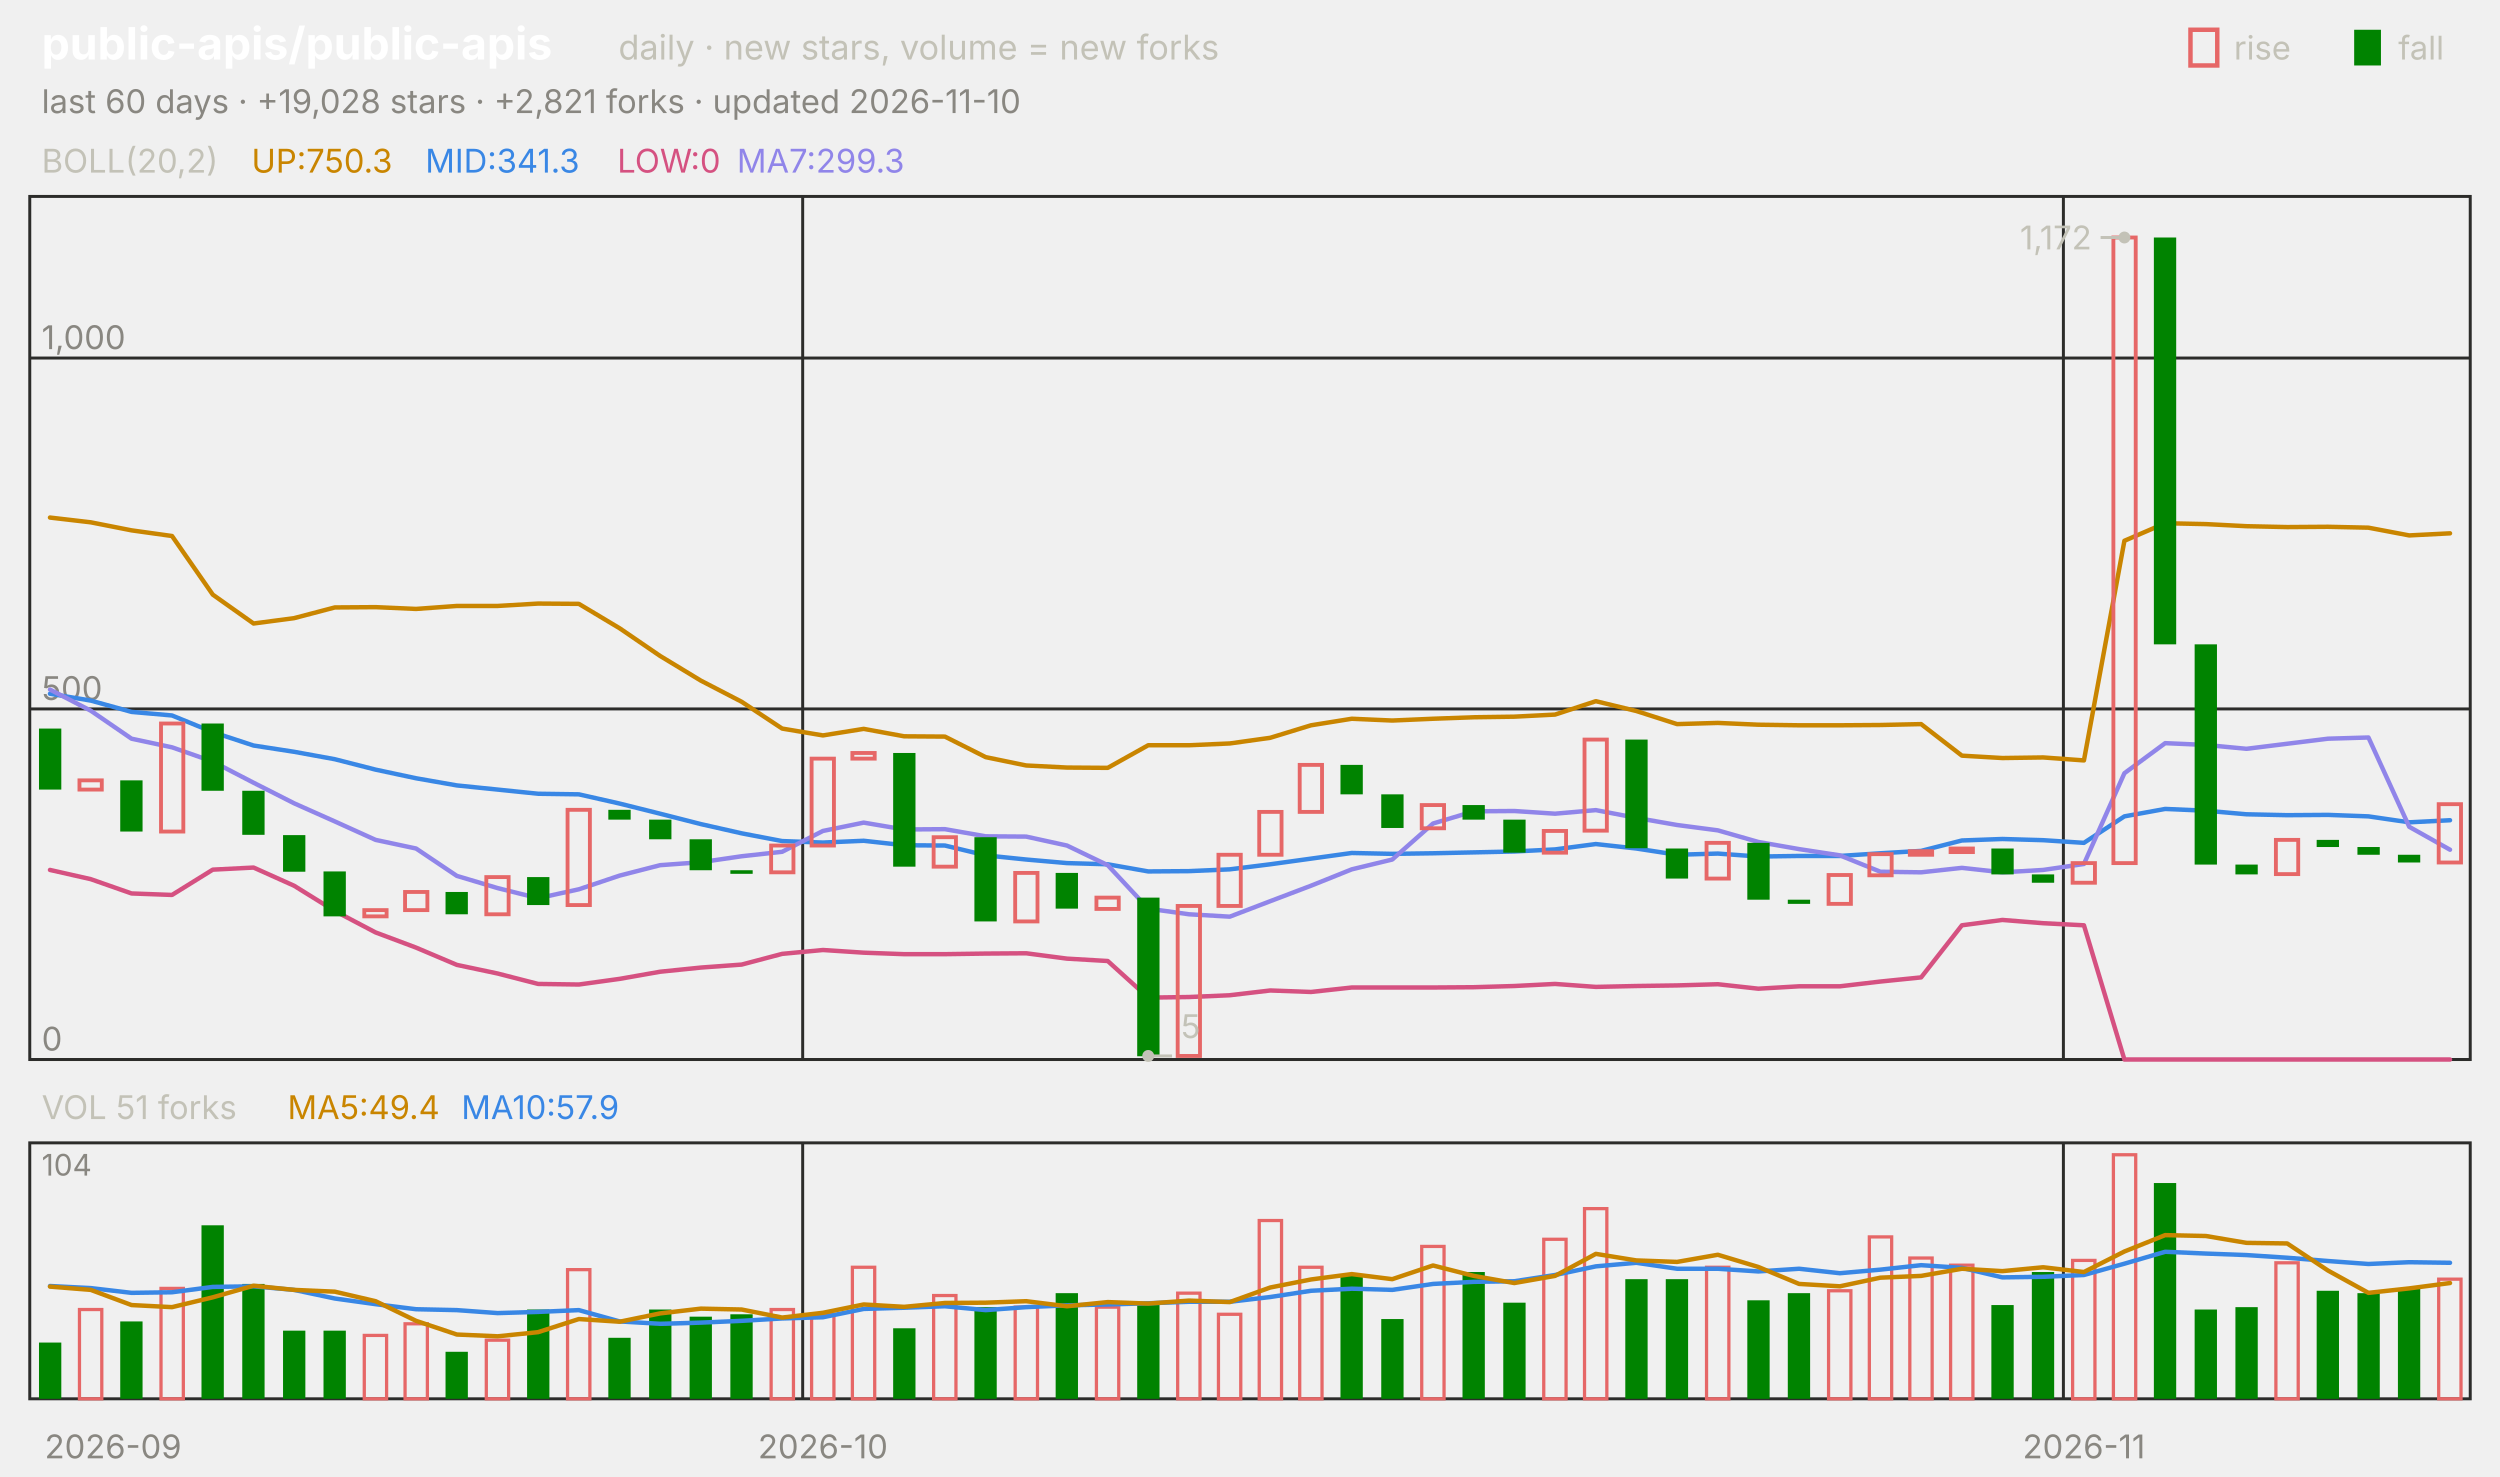
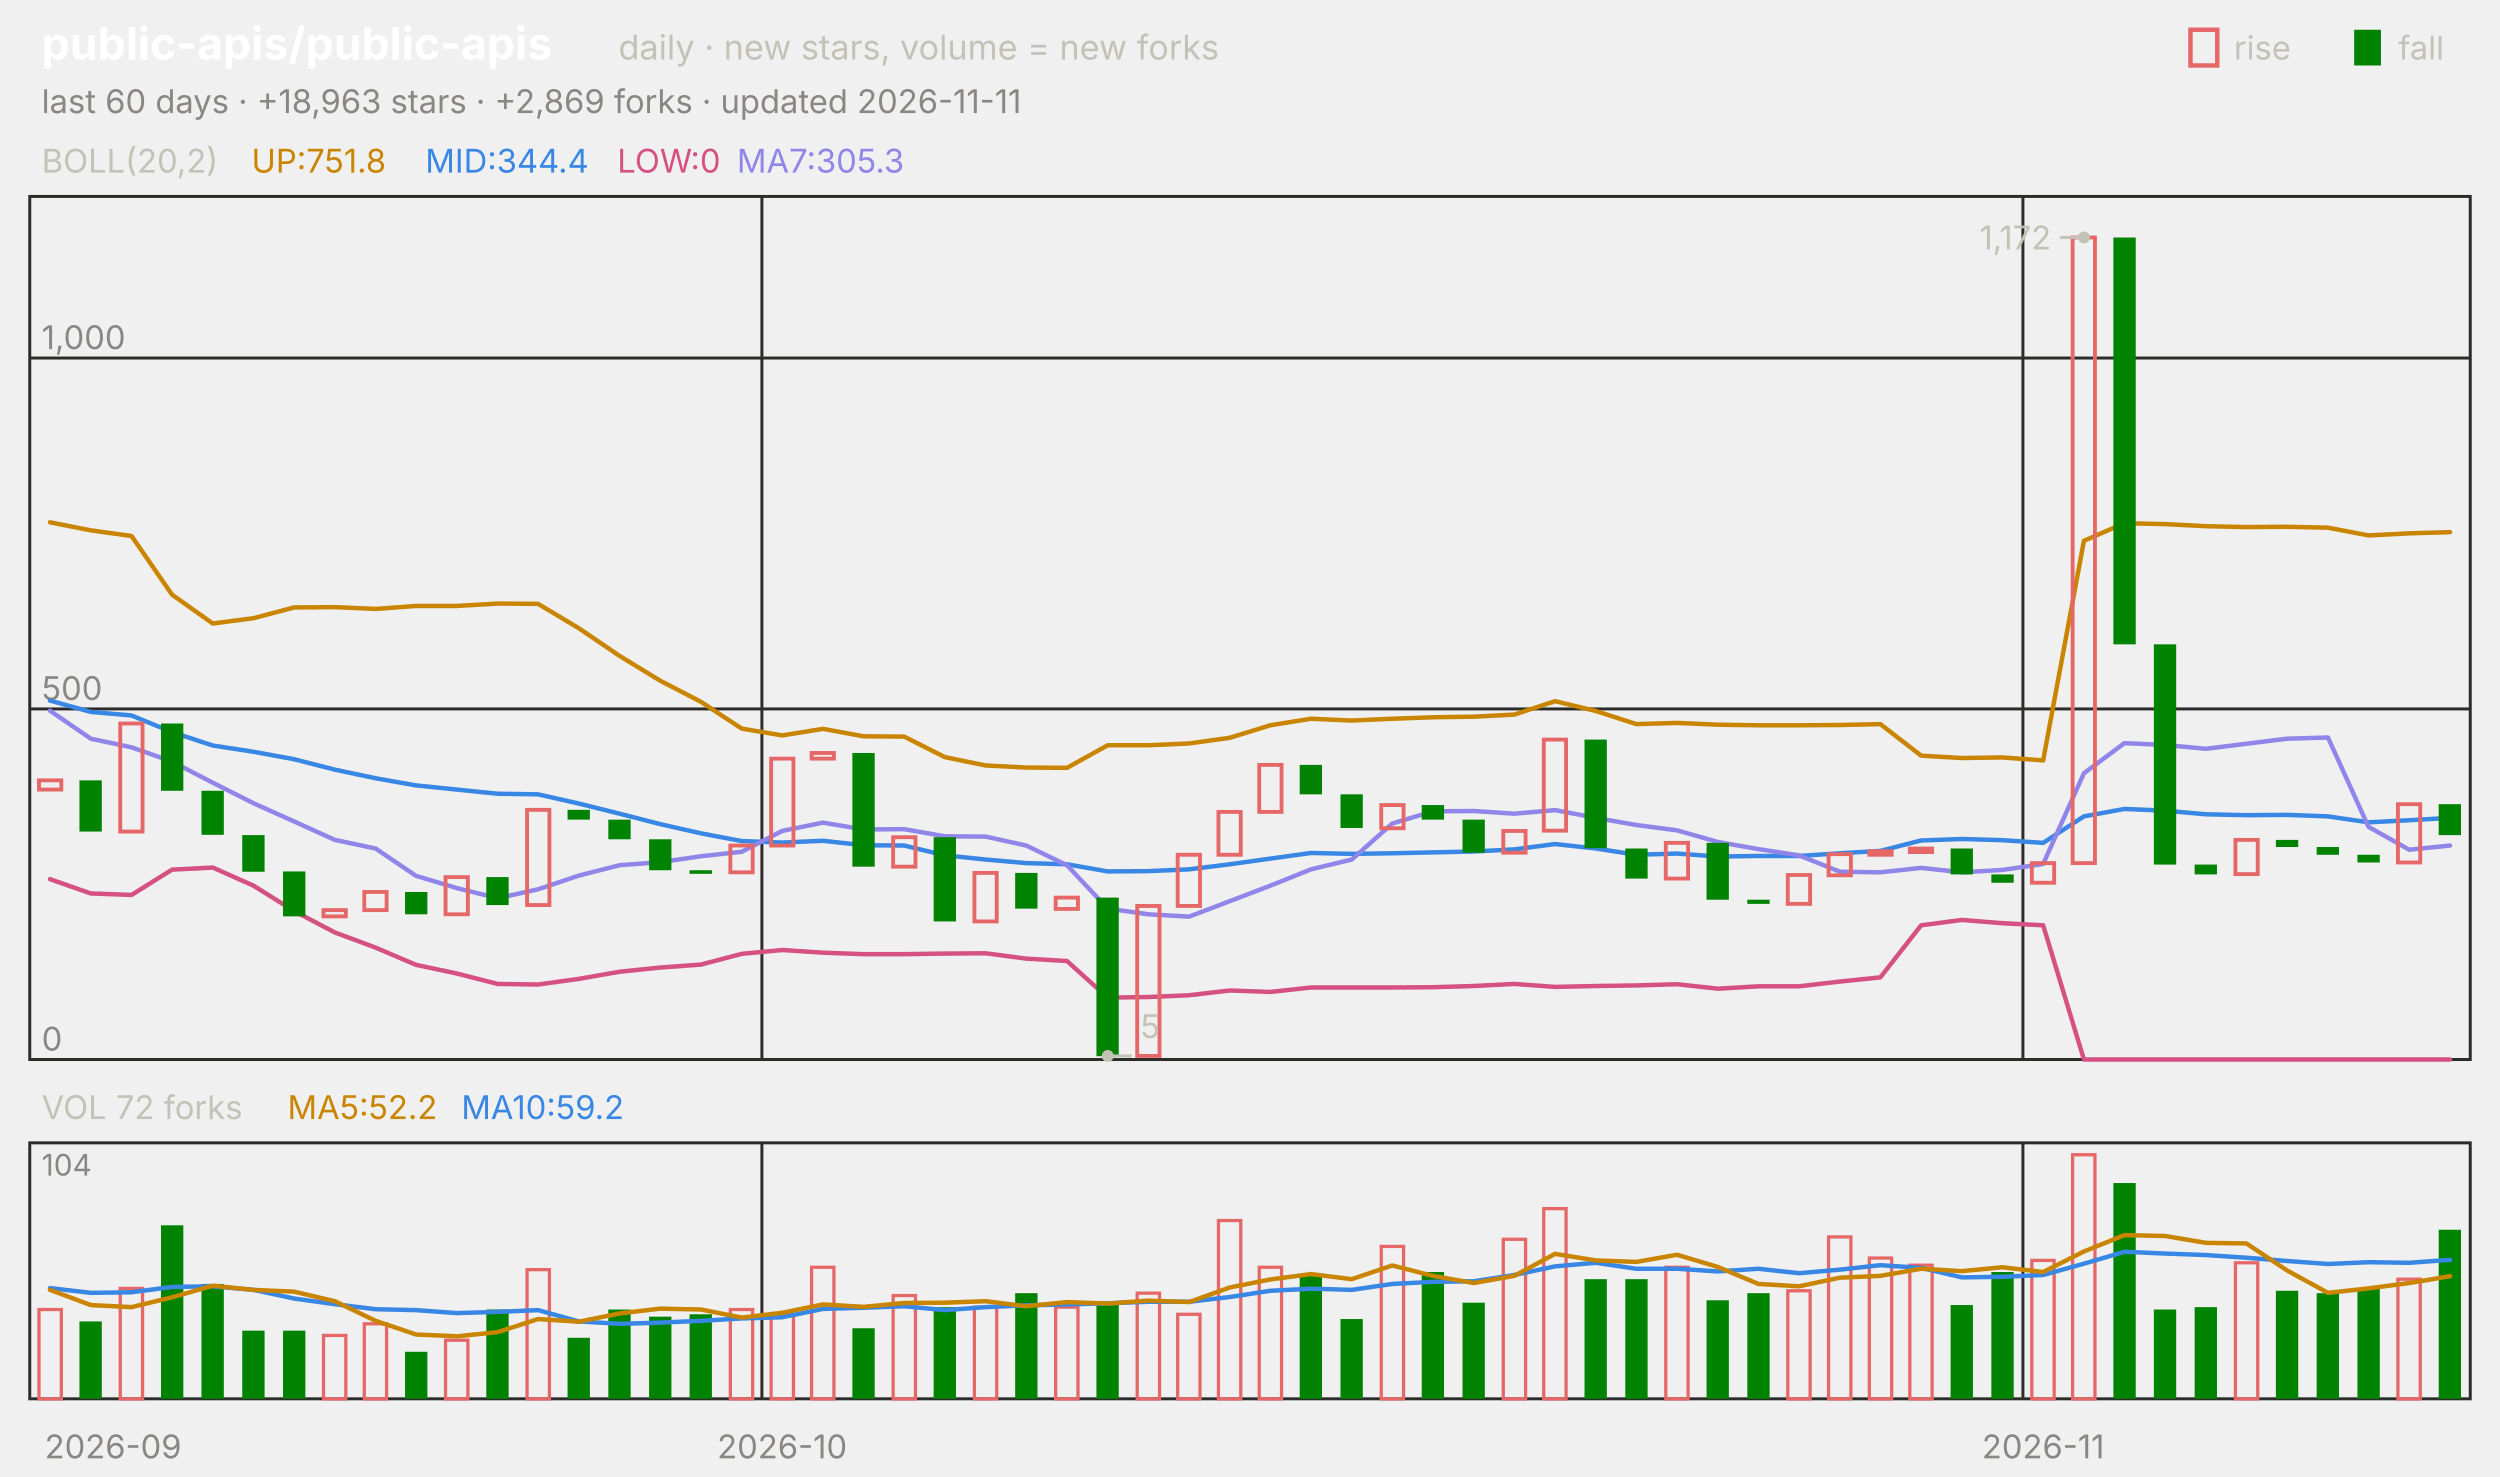
<svg xmlns="http://www.w3.org/2000/svg" viewBox="0 0 840 496" width="840" height="496" font-family="-apple-system,'Segoe UI',system-ui,sans-serif" role="img" aria-label="public-apis/public-apis candlestick chart">
  <text x="14.0" y="20.0" font-size="15" fill="#ffffff" font-weight="650">public-apis/public-apis</text>
  <text x="207.8" y="20.0" font-size="11.5" fill="#c3c2b7">daily · new stars, volume = new forks</text>
  <text x="805.8" y="20.0" font-size="11.0" fill="#c3c2b7">fall</text>
  <rect x="791" y="10" width="9" height="12" fill="#008300" />
  <text x="750.6" y="20.0" font-size="11.0" fill="#c3c2b7">rise</text>
  <rect x="736" y="10" width="9" height="12" fill="none" stroke="#e66767" stroke-width="1.5" />
-   <text x="14.0" y="38.0" font-size="11.0" fill="#898781">last 60 days · +19,028 stars · +2,821 forks · updated 2026-11-10</text>
+   <text x="14.0" y="38.0" font-size="11.0" fill="#898781">last 60 days · +18,963 stars · +2,869 forks · updated 2026-11-11</text>
  <rect x="10" y="66" width="820" height="290" fill="none" stroke="#2c2c2a" />
  <rect x="10" y="384" width="820" height="86" fill="none" stroke="#2c2c2a" />
  <text x="38.0" y="490.0" font-size="11.0" fill="#898781" text-anchor="middle">2026-09</text>
-   <line x1="269.7" y1="66.0" x2="269.7" y2="356.0" stroke="#2c2c2a" stroke-width="1.0" />
-   <line x1="269.7" y1="384.0" x2="269.7" y2="470.0" stroke="#2c2c2a" stroke-width="1.0" />
-   <text x="276.5" y="490.0" font-size="11.0" fill="#898781" text-anchor="middle">2026-10</text>
-   <line x1="693.3" y1="66.0" x2="693.3" y2="356.0" stroke="#2c2c2a" stroke-width="1.0" />
-   <line x1="693.3" y1="384.0" x2="693.3" y2="470.0" stroke="#2c2c2a" stroke-width="1.0" />
-   <text x="700.2" y="490.0" font-size="11.0" fill="#898781" text-anchor="middle">2026-11</text>
+   <line x1="256.0" y1="66.0" x2="256.0" y2="356.0" stroke="#2c2c2a" stroke-width="1.0" />
+   <line x1="256.0" y1="384.0" x2="256.0" y2="470.0" stroke="#2c2c2a" stroke-width="1.0" />
+   <text x="262.8" y="490.0" font-size="11.0" fill="#898781" text-anchor="middle">2026-10</text>
+   <line x1="679.7" y1="66.0" x2="679.7" y2="356.0" stroke="#2c2c2a" stroke-width="1.0" />
+   <line x1="679.7" y1="384.0" x2="679.7" y2="470.0" stroke="#2c2c2a" stroke-width="1.0" />
+   <text x="686.5" y="490.0" font-size="11.0" fill="#898781" text-anchor="middle">2026-11</text>
  <text x="14.0" y="58.0" font-size="11.0" fill="#c3c2b7">BOLL(20,2)</text>
-   <text x="84.5" y="58.0" font-size="11.0" fill="#c98500">UP:750.3</text>
-   <text x="142.9" y="58.0" font-size="11.0" fill="#3987e5">MID:341.3</text>
+   <text x="84.5" y="58.0" font-size="11.0" fill="#c98500">UP:751.8</text>
+   <text x="142.9" y="58.0" font-size="11.0" fill="#3987e5">MID:344.4</text>
  <text x="207.4" y="58.0" font-size="11.0" fill="#d55181">LOW:0</text>
-   <text x="247.6" y="58.0" font-size="11.0" fill="#9085e9">MA7:299.3</text>
+   <text x="247.6" y="58.0" font-size="11.0" fill="#9085e9">MA7:305.3</text>
  <line x1="10.0" y1="356.0" x2="830.0" y2="356.0" stroke="#2c2c2a" stroke-width="1.0" />
  <text x="14.0" y="353.0" font-size="11.0" fill="#898781">0</text>
  <line x1="10.0" y1="238.2" x2="830.0" y2="238.2" stroke="#2c2c2a" stroke-width="1.0" />
  <text x="14.0" y="235.2" font-size="11.0" fill="#898781">500</text>
  <line x1="10.0" y1="120.3" x2="830.0" y2="120.3" stroke="#2c2c2a" stroke-width="1.0" />
  <text x="14.0" y="117.3" font-size="11.0" fill="#898781">1,000</text>
-   <polyline points="16.8,173.9 30.5,175.5 44.2,178.2 57.8,180.1 71.5,199.8 85.2,209.5 98.8,207.7 112.5,204.1 126.2,204.0 139.8,204.6 153.5,203.6 167.2,203.6 180.8,202.8 194.5,202.9 208.2,211.1 221.8,220.4 235.5,228.7 249.2,235.8 262.8,244.8 276.5,247.1 290.2,244.9 303.8,247.4 317.5,247.5 331.2,254.4 344.8,257.2 358.5,257.9 372.2,258.0 385.8,250.4 399.5,250.4 413.2,249.8 426.8,247.9 440.5,243.7 454.2,241.5 467.8,242.1 481.5,241.5 495.2,241.0 508.8,240.8 522.5,240.1 536.2,235.6 549.8,238.9 563.5,243.3 577.2,242.9 590.8,243.5 604.5,243.7 618.2,243.7 631.8,243.6 645.5,243.3 659.2,253.9 672.8,254.7 686.5,254.5 700.2,255.5 713.8,181.7 727.5,175.8 741.2,176.1 754.8,176.8 768.5,177.1 782.2,177.0 795.8,177.3 809.5,179.9 823.2,179.2" fill="none" stroke="#c98500" stroke-width="1.5" stroke-linejoin="round" stroke-linecap="round" />
-   <polyline points="16.8,233.1 30.5,235.4 44.2,239.2 57.8,240.4 71.5,246.0 85.2,250.5 98.8,252.6 112.5,255.1 126.2,258.6 139.8,261.5 153.5,263.9 167.2,265.3 180.8,266.7 194.5,266.9 208.2,270.0 221.8,273.4 235.5,276.9 249.2,280.0 262.8,282.6 276.5,283.1 290.2,282.5 303.8,284.0 317.5,284.1 331.2,287.4 344.8,288.8 358.5,290.0 372.2,290.4 385.8,292.8 399.5,292.7 413.2,292.1 426.8,290.4 440.5,288.5 454.2,286.6 467.8,286.9 481.5,286.7 495.2,286.4 508.8,286.1 522.5,285.4 536.2,283.6 549.8,285.1 563.5,287.2 577.2,286.8 590.8,287.8 604.5,287.6 618.2,287.6 631.8,286.7 645.5,285.9 659.2,282.4 672.8,281.9 686.5,282.3 700.2,283.2 713.8,274.3 727.5,271.8 741.2,272.4 754.8,273.6 768.5,273.9 782.2,273.8 795.8,274.3 809.5,276.3 823.2,275.6" fill="none" stroke="#3987e5" stroke-width="1.5" stroke-linejoin="round" stroke-linecap="round" />
-   <polyline points="16.8,292.3 30.5,295.4 44.2,300.2 57.8,300.7 71.5,292.2 85.2,291.5 98.8,297.6 112.5,306.1 126.2,313.3 139.8,318.4 153.5,324.2 167.2,327.1 180.8,330.6 194.5,330.8 208.2,328.9 221.8,326.5 235.5,325.1 249.2,324.1 262.8,320.5 276.5,319.2 290.2,320.1 303.8,320.6 317.5,320.6 331.2,320.4 344.8,320.3 358.5,322.1 372.2,322.9 385.8,335.2 399.5,335.0 413.2,334.4 426.8,332.8 440.5,333.3 454.2,331.8 467.8,331.8 481.5,331.8 495.2,331.7 508.8,331.3 522.5,330.6 536.2,331.6 549.8,331.3 563.5,331.1 577.2,330.7 590.8,332.2 604.5,331.4 618.2,331.4 631.8,329.8 645.5,328.4 659.2,310.9 672.8,309.1 686.5,310.2 700.2,310.9 713.8,356.0 727.5,356.0 741.2,356.0 754.8,356.0 768.5,356.0 782.2,356.0 795.8,356.0 809.5,356.0 823.2,356.0" fill="none" stroke="#d55181" stroke-width="1.5" stroke-linejoin="round" stroke-linecap="round" />
-   <polyline points="16.8,231.7 30.5,238.8 44.2,248.2 57.8,251.1 71.5,255.9 85.2,263.0 98.8,269.9 112.5,276.0 126.2,282.2 139.8,285.1 153.5,294.3 167.2,298.4 180.8,301.8 194.5,298.8 208.2,294.2 221.8,290.7 235.5,289.7 249.2,287.7 262.8,286.2 276.5,279.2 290.2,276.4 303.8,278.7 317.5,278.6 331.2,281.0 344.8,281.1 358.5,284.1 372.2,290.7 385.8,305.3 399.5,307.2 413.2,308.0 426.8,302.8 440.5,297.6 454.2,292.1 467.8,288.8 481.5,276.7 495.2,272.6 508.8,272.5 522.5,273.4 536.2,272.2 549.8,274.8 563.5,277.2 577.2,279.0 590.8,282.9 604.5,285.3 618.2,287.4 631.8,292.9 645.5,293.1 659.2,291.6 672.8,293.1 686.5,292.3 700.2,290.3 713.8,259.8 727.5,249.7 741.2,250.3 754.8,251.6 768.5,249.9 782.2,248.2 795.8,247.8 809.5,277.8 823.2,285.5" fill="none" stroke="#9085e9" stroke-width="1.5" stroke-linejoin="round" stroke-linecap="round" />
-   <rect x="13.1" y="244.8" width="7.5" height="20.5" fill="#008300" />
-   <rect x="26.7" y="262.2" width="7.5" height="3.1" fill="none" stroke="#e66767" stroke-width="1.3" />
-   <rect x="40.4" y="262.2" width="7.5" height="17.2" fill="#008300" />
-   <rect x="54.1" y="243.1" width="7.5" height="36.3" fill="none" stroke="#e66767" stroke-width="1.3" />
-   <rect x="67.7" y="243.1" width="7.5" height="22.6" fill="#008300" />
-   <rect x="81.4" y="265.7" width="7.5" height="14.8" fill="#008300" />
-   <rect x="95.1" y="280.6" width="7.5" height="12.3" fill="#008300" />
-   <rect x="108.7" y="292.8" width="7.5" height="15.1" fill="#008300" />
-   <rect x="122.4" y="305.8" width="7.5" height="2.1" fill="none" stroke="#e66767" stroke-width="1.3" />
-   <rect x="136.1" y="299.7" width="7.5" height="6.1" fill="none" stroke="#e66767" stroke-width="1.3" />
-   <rect x="149.7" y="299.7" width="7.5" height="7.5" fill="#008300" />
-   <rect x="163.4" y="294.7" width="7.5" height="12.5" fill="none" stroke="#e66767" stroke-width="1.3" />
-   <rect x="177.1" y="294.7" width="7.5" height="9.4" fill="#008300" />
-   <rect x="190.7" y="272.1" width="7.5" height="32.0" fill="none" stroke="#e66767" stroke-width="1.3" />
-   <rect x="204.4" y="272.1" width="7.5" height="3.3" fill="#008300" />
-   <rect x="218.1" y="275.4" width="7.5" height="6.6" fill="#008300" />
-   <rect x="231.7" y="282.0" width="7.5" height="10.4" fill="#008300" />
-   <rect x="245.4" y="292.4" width="7.5" height="1.2" fill="#008300" />
-   <rect x="259.1" y="284.1" width="7.5" height="9.0" fill="none" stroke="#e66767" stroke-width="1.3" />
-   <rect x="272.7" y="254.9" width="7.5" height="29.2" fill="none" stroke="#e66767" stroke-width="1.3" />
-   <rect x="286.4" y="253.0" width="7.5" height="1.9" fill="none" stroke="#e66767" stroke-width="1.3" />
-   <rect x="300.1" y="253.0" width="7.5" height="38.2" fill="#008300" />
-   <rect x="313.7" y="281.3" width="7.5" height="9.9" fill="none" stroke="#e66767" stroke-width="1.3" />
-   <rect x="327.4" y="281.3" width="7.5" height="28.3" fill="#008300" />
-   <rect x="341.1" y="293.3" width="7.5" height="16.3" fill="none" stroke="#e66767" stroke-width="1.3" />
-   <rect x="354.7" y="293.3" width="7.5" height="12.0" fill="#008300" />
-   <rect x="368.4" y="301.6" width="7.5" height="3.8" fill="none" stroke="#e66767" stroke-width="1.3" />
-   <rect x="382.1" y="301.6" width="7.5" height="53.3" fill="#008300" />
-   <rect x="395.7" y="304.4" width="7.5" height="50.4" fill="none" stroke="#e66767" stroke-width="1.3" />
-   <rect x="409.4" y="287.2" width="7.5" height="17.2" fill="none" stroke="#e66767" stroke-width="1.3" />
-   <rect x="423.1" y="272.8" width="7.5" height="14.4" fill="none" stroke="#e66767" stroke-width="1.3" />
-   <rect x="436.7" y="257.0" width="7.5" height="15.8" fill="none" stroke="#e66767" stroke-width="1.3" />
-   <rect x="450.4" y="257.0" width="7.5" height="9.9" fill="#008300" />
-   <rect x="464.1" y="266.9" width="7.5" height="11.3" fill="#008300" />
-   <rect x="477.7" y="270.5" width="7.5" height="7.8" fill="none" stroke="#e66767" stroke-width="1.3" />
-   <rect x="491.4" y="270.5" width="7.5" height="4.9" fill="#008300" />
-   <rect x="505.1" y="275.4" width="7.5" height="11.1" fill="#008300" />
-   <rect x="518.7" y="279.2" width="7.5" height="7.3" fill="none" stroke="#e66767" stroke-width="1.3" />
-   <rect x="532.4" y="248.5" width="7.5" height="30.6" fill="none" stroke="#e66767" stroke-width="1.3" />
-   <rect x="546.1" y="248.5" width="7.5" height="36.5" fill="#008300" />
-   <rect x="559.7" y="285.1" width="7.5" height="10.1" fill="#008300" />
-   <rect x="573.4" y="283.2" width="7.5" height="12.0" fill="none" stroke="#e66767" stroke-width="1.3" />
-   <rect x="587.1" y="283.2" width="7.5" height="19.1" fill="#008300" />
-   <rect x="600.7" y="302.3" width="7.5" height="1.4" fill="#008300" />
-   <rect x="614.4" y="294.0" width="7.5" height="9.7" fill="none" stroke="#e66767" stroke-width="1.3" />
-   <rect x="628.1" y="287.0" width="7.5" height="7.1" fill="none" stroke="#e66767" stroke-width="1.3" />
-   <rect x="641.7" y="286.0" width="7.5" height="1.2" fill="none" stroke="#e66767" stroke-width="1.3" />
-   <rect x="655.4" y="285.1" width="7.5" height="1.2" fill="none" stroke="#e66767" stroke-width="1.3" />
-   <rect x="669.1" y="285.1" width="7.5" height="8.7" fill="#008300" />
-   <rect x="682.7" y="293.8" width="7.5" height="2.8" fill="#008300" />
-   <rect x="696.4" y="290.0" width="7.5" height="6.6" fill="none" stroke="#e66767" stroke-width="1.3" />
-   <rect x="710.1" y="79.8" width="7.5" height="210.2" fill="none" stroke="#e66767" stroke-width="1.3" />
-   <rect x="723.7" y="79.8" width="7.5" height="136.7" fill="#008300" />
-   <rect x="737.4" y="216.5" width="7.5" height="74.0" fill="#008300" />
-   <rect x="751.1" y="290.5" width="7.5" height="3.3" fill="#008300" />
-   <rect x="764.7" y="282.2" width="7.5" height="11.5" fill="none" stroke="#e66767" stroke-width="1.3" />
-   <rect x="778.4" y="282.2" width="7.5" height="2.4" fill="#008300" />
-   <rect x="792.1" y="284.6" width="7.5" height="2.6" fill="#008300" />
-   <rect x="805.7" y="287.2" width="7.5" height="2.6" fill="#008300" />
-   <rect x="819.4" y="270.2" width="7.5" height="19.6" fill="none" stroke="#e66767" stroke-width="1.3" />
-   <circle cx="713.8" cy="79.8" r="2" fill="#c3c2b7" />
-   <line x1="713.8" y1="79.8" x2="705.8" y2="79.8" stroke="#c3c2b7" stroke-width="1.0" />
-   <text x="702.8" y="83.8" font-size="11.0" fill="#c3c2b7" text-anchor="end">1,172</text>
-   <circle cx="385.8" cy="354.8" r="2" fill="#c3c2b7" />
-   <line x1="385.8" y1="354.8" x2="393.8" y2="354.8" stroke="#c3c2b7" stroke-width="1.0" />
-   <text x="396.8" y="348.8" font-size="11.0" fill="#c3c2b7">5</text>
-   <text x="14.0" y="376.0" font-size="11.0" fill="#c3c2b7">VOL 51 forks</text>
-   <text x="96.6" y="376.0" font-size="11.0" fill="#c98500">MA5:49.4</text>
-   <text x="155.0" y="376.0" font-size="11.0" fill="#3987e5">MA10:57.9</text>
+   <polyline points="16.8,175.5 30.5,178.2 44.2,180.1 57.8,199.8 71.5,209.5 85.2,207.7 98.8,204.1 112.5,204.0 126.2,204.6 139.8,203.6 153.5,203.6 167.2,202.8 180.8,202.9 194.5,211.1 208.2,220.4 221.8,228.7 235.5,235.8 249.2,244.8 262.8,247.1 276.5,244.9 290.2,247.4 303.8,247.5 317.5,254.4 331.2,257.2 344.8,257.9 358.5,258.0 372.2,250.4 385.8,250.4 399.5,249.8 413.2,247.9 426.8,243.7 440.5,241.5 454.2,242.1 467.8,241.5 481.5,241.0 495.2,240.8 508.8,240.1 522.5,235.6 536.2,238.9 549.8,243.3 563.5,242.9 577.2,243.5 590.8,243.7 604.5,243.7 618.2,243.6 631.8,243.3 645.5,253.9 659.2,254.7 672.8,254.5 686.5,255.5 700.2,181.7 713.8,175.8 727.5,176.1 741.2,176.8 754.8,177.1 768.5,177.0 782.2,177.3 795.8,179.9 809.5,179.2 823.2,178.8" fill="none" stroke="#c98500" stroke-width="1.5" stroke-linejoin="round" stroke-linecap="round" />
+   <polyline points="16.8,235.4 30.5,239.2 44.2,240.4 57.8,246.0 71.5,250.5 85.2,252.6 98.8,255.1 112.5,258.6 126.2,261.5 139.8,263.9 153.5,265.3 167.2,266.7 180.8,266.9 194.5,270.0 208.2,273.4 221.8,276.9 235.5,280.0 249.2,282.6 262.8,283.1 276.5,282.5 290.2,284.0 303.8,284.1 317.5,287.4 331.2,288.8 344.8,290.0 358.5,290.4 372.2,292.8 385.8,292.7 399.5,292.1 413.2,290.4 426.8,288.5 440.5,286.6 454.2,286.9 467.8,286.7 481.5,286.4 495.2,286.1 508.8,285.4 522.5,283.6 536.2,285.1 549.8,287.2 563.5,286.8 577.2,287.8 590.8,287.6 604.5,287.6 618.2,286.7 631.8,285.9 645.5,282.4 659.2,281.9 672.8,282.3 686.5,283.2 700.2,274.3 713.8,271.8 727.5,272.4 741.2,273.6 754.8,273.9 768.5,273.8 782.2,274.3 795.8,276.3 809.5,275.6 823.2,274.8" fill="none" stroke="#3987e5" stroke-width="1.5" stroke-linejoin="round" stroke-linecap="round" />
+   <polyline points="16.8,295.4 30.5,300.2 44.2,300.7 57.8,292.2 71.5,291.5 85.2,297.6 98.8,306.1 112.5,313.3 126.2,318.4 139.8,324.2 153.5,327.1 167.2,330.6 180.8,330.8 194.5,328.9 208.2,326.5 221.8,325.1 235.5,324.1 249.2,320.5 262.8,319.2 276.5,320.1 290.2,320.6 303.8,320.6 317.5,320.4 331.2,320.3 344.8,322.1 358.5,322.9 372.2,335.2 385.8,335.0 399.5,334.4 413.2,332.8 426.8,333.3 440.5,331.8 454.2,331.8 467.8,331.8 481.5,331.7 495.2,331.3 508.8,330.6 522.5,331.6 536.2,331.3 549.8,331.1 563.5,330.7 577.2,332.2 590.8,331.4 604.5,331.4 618.2,329.8 631.8,328.4 645.5,310.9 659.2,309.1 672.8,310.2 686.5,310.9 700.2,356.0 713.8,356.0 727.5,356.0 741.2,356.0 754.8,356.0 768.5,356.0 782.2,356.0 795.8,356.0 809.5,356.0 823.2,356.0" fill="none" stroke="#d55181" stroke-width="1.5" stroke-linejoin="round" stroke-linecap="round" />
+   <polyline points="16.8,238.8 30.5,248.2 44.2,251.1 57.8,255.9 71.5,263.0 85.2,269.9 98.8,276.0 112.5,282.2 126.2,285.1 139.8,294.3 153.5,298.4 167.2,301.8 180.8,298.8 194.5,294.2 208.2,290.7 221.8,289.7 235.5,287.7 249.2,286.2 262.8,279.2 276.5,276.4 290.2,278.7 303.8,278.6 317.5,281.0 331.2,281.1 344.8,284.1 358.5,290.7 372.2,305.3 385.8,307.2 399.5,308.0 413.2,302.8 426.8,297.6 440.5,292.1 454.2,288.8 467.8,276.7 481.5,272.6 495.2,272.5 508.8,273.4 522.5,272.2 536.2,274.8 549.8,277.2 563.5,279.0 577.2,282.9 590.8,285.3 604.5,287.4 618.2,292.9 631.8,293.1 645.5,291.6 659.2,293.1 672.8,292.3 686.5,290.3 700.2,259.8 713.8,249.7 727.5,250.3 741.2,251.6 754.8,249.9 768.5,248.2 782.2,247.8 795.8,277.8 809.5,285.5 823.2,284.1" fill="none" stroke="#9085e9" stroke-width="1.5" stroke-linejoin="round" stroke-linecap="round" />
+   <rect x="13.1" y="262.2" width="7.5" height="3.1" fill="none" stroke="#e66767" stroke-width="1.3" />
+   <rect x="26.7" y="262.2" width="7.5" height="17.2" fill="#008300" />
+   <rect x="40.4" y="243.1" width="7.5" height="36.3" fill="none" stroke="#e66767" stroke-width="1.3" />
+   <rect x="54.1" y="243.1" width="7.5" height="22.6" fill="#008300" />
+   <rect x="67.7" y="265.7" width="7.5" height="14.8" fill="#008300" />
+   <rect x="81.4" y="280.6" width="7.5" height="12.3" fill="#008300" />
+   <rect x="95.1" y="292.8" width="7.5" height="15.1" fill="#008300" />
+   <rect x="108.7" y="305.8" width="7.5" height="2.1" fill="none" stroke="#e66767" stroke-width="1.3" />
+   <rect x="122.4" y="299.7" width="7.5" height="6.1" fill="none" stroke="#e66767" stroke-width="1.3" />
+   <rect x="136.1" y="299.7" width="7.5" height="7.5" fill="#008300" />
+   <rect x="149.7" y="294.7" width="7.5" height="12.5" fill="none" stroke="#e66767" stroke-width="1.3" />
+   <rect x="163.4" y="294.7" width="7.5" height="9.4" fill="#008300" />
+   <rect x="177.1" y="272.1" width="7.5" height="32.0" fill="none" stroke="#e66767" stroke-width="1.3" />
+   <rect x="190.7" y="272.1" width="7.5" height="3.3" fill="#008300" />
+   <rect x="204.4" y="275.4" width="7.5" height="6.6" fill="#008300" />
+   <rect x="218.1" y="282.0" width="7.5" height="10.4" fill="#008300" />
+   <rect x="231.7" y="292.4" width="7.5" height="1.2" fill="#008300" />
+   <rect x="245.4" y="284.1" width="7.5" height="9.0" fill="none" stroke="#e66767" stroke-width="1.3" />
+   <rect x="259.1" y="254.9" width="7.5" height="29.2" fill="none" stroke="#e66767" stroke-width="1.3" />
+   <rect x="272.7" y="253.0" width="7.5" height="1.9" fill="none" stroke="#e66767" stroke-width="1.3" />
+   <rect x="286.4" y="253.0" width="7.5" height="38.2" fill="#008300" />
+   <rect x="300.1" y="281.3" width="7.5" height="9.9" fill="none" stroke="#e66767" stroke-width="1.3" />
+   <rect x="313.7" y="281.3" width="7.5" height="28.3" fill="#008300" />
+   <rect x="327.4" y="293.3" width="7.5" height="16.3" fill="none" stroke="#e66767" stroke-width="1.3" />
+   <rect x="341.1" y="293.3" width="7.5" height="12.0" fill="#008300" />
+   <rect x="354.7" y="301.6" width="7.5" height="3.8" fill="none" stroke="#e66767" stroke-width="1.3" />
+   <rect x="368.4" y="301.6" width="7.5" height="53.3" fill="#008300" />
+   <rect x="382.1" y="304.4" width="7.5" height="50.4" fill="none" stroke="#e66767" stroke-width="1.3" />
+   <rect x="395.7" y="287.2" width="7.5" height="17.2" fill="none" stroke="#e66767" stroke-width="1.3" />
+   <rect x="409.4" y="272.8" width="7.5" height="14.4" fill="none" stroke="#e66767" stroke-width="1.3" />
+   <rect x="423.1" y="257.0" width="7.5" height="15.8" fill="none" stroke="#e66767" stroke-width="1.3" />
+   <rect x="436.7" y="257.0" width="7.5" height="9.9" fill="#008300" />
+   <rect x="450.4" y="266.9" width="7.5" height="11.3" fill="#008300" />
+   <rect x="464.1" y="270.5" width="7.5" height="7.8" fill="none" stroke="#e66767" stroke-width="1.3" />
+   <rect x="477.7" y="270.5" width="7.5" height="4.9" fill="#008300" />
+   <rect x="491.4" y="275.4" width="7.5" height="11.1" fill="#008300" />
+   <rect x="505.1" y="279.2" width="7.5" height="7.3" fill="none" stroke="#e66767" stroke-width="1.3" />
+   <rect x="518.7" y="248.5" width="7.5" height="30.6" fill="none" stroke="#e66767" stroke-width="1.3" />
+   <rect x="532.4" y="248.5" width="7.5" height="36.5" fill="#008300" />
+   <rect x="546.1" y="285.1" width="7.5" height="10.1" fill="#008300" />
+   <rect x="559.7" y="283.2" width="7.5" height="12.0" fill="none" stroke="#e66767" stroke-width="1.3" />
+   <rect x="573.4" y="283.2" width="7.5" height="19.1" fill="#008300" />
+   <rect x="587.1" y="302.3" width="7.5" height="1.4" fill="#008300" />
+   <rect x="600.7" y="294.0" width="7.5" height="9.7" fill="none" stroke="#e66767" stroke-width="1.3" />
+   <rect x="614.4" y="287.0" width="7.5" height="7.1" fill="none" stroke="#e66767" stroke-width="1.3" />
+   <rect x="628.1" y="286.0" width="7.5" height="1.2" fill="none" stroke="#e66767" stroke-width="1.3" />
+   <rect x="641.7" y="285.1" width="7.5" height="1.2" fill="none" stroke="#e66767" stroke-width="1.3" />
+   <rect x="655.4" y="285.1" width="7.5" height="8.7" fill="#008300" />
+   <rect x="669.1" y="293.8" width="7.5" height="2.8" fill="#008300" />
+   <rect x="682.7" y="290.0" width="7.5" height="6.6" fill="none" stroke="#e66767" stroke-width="1.3" />
+   <rect x="696.4" y="79.8" width="7.5" height="210.2" fill="none" stroke="#e66767" stroke-width="1.3" />
+   <rect x="710.1" y="79.8" width="7.5" height="136.7" fill="#008300" />
+   <rect x="723.7" y="216.5" width="7.5" height="74.0" fill="#008300" />
+   <rect x="737.4" y="290.5" width="7.5" height="3.3" fill="#008300" />
+   <rect x="751.1" y="282.2" width="7.5" height="11.5" fill="none" stroke="#e66767" stroke-width="1.3" />
+   <rect x="764.7" y="282.2" width="7.5" height="2.4" fill="#008300" />
+   <rect x="778.4" y="284.6" width="7.5" height="2.6" fill="#008300" />
+   <rect x="792.1" y="287.2" width="7.5" height="2.6" fill="#008300" />
+   <rect x="805.7" y="270.2" width="7.5" height="19.6" fill="none" stroke="#e66767" stroke-width="1.3" />
+   <rect x="819.4" y="270.2" width="7.5" height="10.4" fill="#008300" />
+   <circle cx="700.2" cy="79.8" r="2" fill="#c3c2b7" />
+   <line x1="700.2" y1="79.8" x2="692.2" y2="79.8" stroke="#c3c2b7" stroke-width="1.0" />
+   <text x="689.2" y="83.8" font-size="11.0" fill="#c3c2b7" text-anchor="end">1,172</text>
+   <circle cx="372.2" cy="354.8" r="2" fill="#c3c2b7" />
+   <line x1="372.2" y1="354.8" x2="380.2" y2="354.8" stroke="#c3c2b7" stroke-width="1.0" />
+   <text x="383.2" y="348.8" font-size="11.0" fill="#c3c2b7">5</text>
+   <text x="14.0" y="376.0" font-size="11.0" fill="#c3c2b7">VOL 72 forks</text>
+   <text x="96.6" y="376.0" font-size="11.0" fill="#c98500">MA5:52.2</text>
+   <text x="155.0" y="376.0" font-size="11.0" fill="#3987e5">MA10:59.2</text>
  <text x="14.0" y="395.0" font-size="10" fill="#898781">104</text>
-   <rect x="13.1" y="451.1" width="7.5" height="18.9" fill="#008300" />
-   <rect x="26.7" y="440.0" width="7.5" height="30.0" fill="none" stroke="#e66767" stroke-width="1.1" />
-   <rect x="40.4" y="444.0" width="7.5" height="26.0" fill="#008300" />
-   <rect x="54.1" y="432.9" width="7.5" height="37.1" fill="none" stroke="#e66767" stroke-width="1.1" />
-   <rect x="67.7" y="411.7" width="7.5" height="58.3" fill="#008300" />
-   <rect x="81.4" y="431.4" width="7.5" height="38.6" fill="#008300" />
+   <rect x="13.1" y="440.0" width="7.5" height="30.0" fill="none" stroke="#e66767" stroke-width="1.1" />
+   <rect x="26.7" y="444.0" width="7.5" height="26.0" fill="#008300" />
+   <rect x="40.4" y="432.9" width="7.5" height="37.1" fill="none" stroke="#e66767" stroke-width="1.1" />
+   <rect x="54.1" y="411.7" width="7.5" height="58.3" fill="#008300" />
+   <rect x="67.7" y="431.4" width="7.5" height="38.6" fill="#008300" />
+   <rect x="81.4" y="447.1" width="7.5" height="22.9" fill="#008300" />
  <rect x="95.1" y="447.1" width="7.5" height="22.9" fill="#008300" />
-   <rect x="108.7" y="447.1" width="7.5" height="22.9" fill="#008300" />
-   <rect x="122.4" y="448.7" width="7.5" height="21.3" fill="none" stroke="#e66767" stroke-width="1.1" />
-   <rect x="136.1" y="444.8" width="7.5" height="25.2" fill="none" stroke="#e66767" stroke-width="1.1" />
-   <rect x="149.7" y="454.2" width="7.5" height="15.8" fill="#008300" />
-   <rect x="163.4" y="450.3" width="7.5" height="19.7" fill="none" stroke="#e66767" stroke-width="1.1" />
-   <rect x="177.1" y="440.0" width="7.5" height="30.0" fill="#008300" />
-   <rect x="190.7" y="426.6" width="7.5" height="43.4" fill="none" stroke="#e66767" stroke-width="1.1" />
-   <rect x="204.4" y="449.5" width="7.5" height="20.5" fill="#008300" />
-   <rect x="218.1" y="440.0" width="7.5" height="30.0" fill="#008300" />
-   <rect x="231.7" y="442.4" width="7.5" height="27.6" fill="#008300" />
-   <rect x="245.4" y="441.6" width="7.5" height="28.4" fill="#008300" />
-   <rect x="259.1" y="440.0" width="7.5" height="30.0" fill="none" stroke="#e66767" stroke-width="1.1" />
-   <rect x="272.7" y="441.6" width="7.5" height="28.4" fill="none" stroke="#e66767" stroke-width="1.1" />
-   <rect x="286.4" y="425.8" width="7.5" height="44.2" fill="none" stroke="#e66767" stroke-width="1.1" />
-   <rect x="300.1" y="446.3" width="7.5" height="23.7" fill="#008300" />
-   <rect x="313.7" y="435.3" width="7.5" height="34.7" fill="none" stroke="#e66767" stroke-width="1.1" />
-   <rect x="327.4" y="439.2" width="7.5" height="30.8" fill="#008300" />
-   <rect x="341.1" y="439.2" width="7.5" height="30.8" fill="none" stroke="#e66767" stroke-width="1.1" />
-   <rect x="354.7" y="434.5" width="7.5" height="35.5" fill="#008300" />
-   <rect x="368.4" y="439.2" width="7.5" height="30.8" fill="none" stroke="#e66767" stroke-width="1.1" />
-   <rect x="382.1" y="437.7" width="7.5" height="32.3" fill="#008300" />
-   <rect x="395.7" y="434.5" width="7.5" height="35.5" fill="none" stroke="#e66767" stroke-width="1.1" />
-   <rect x="409.4" y="441.6" width="7.5" height="28.4" fill="none" stroke="#e66767" stroke-width="1.1" />
-   <rect x="423.1" y="410.1" width="7.5" height="59.9" fill="none" stroke="#e66767" stroke-width="1.1" />
-   <rect x="436.7" y="425.8" width="7.5" height="44.2" fill="none" stroke="#e66767" stroke-width="1.1" />
-   <rect x="450.4" y="428.2" width="7.5" height="41.8" fill="#008300" />
-   <rect x="464.1" y="443.2" width="7.5" height="26.8" fill="#008300" />
-   <rect x="477.7" y="418.8" width="7.5" height="51.2" fill="none" stroke="#e66767" stroke-width="1.1" />
-   <rect x="491.4" y="427.4" width="7.5" height="42.6" fill="#008300" />
-   <rect x="505.1" y="437.7" width="7.5" height="32.3" fill="#008300" />
-   <rect x="518.7" y="416.4" width="7.5" height="53.6" fill="none" stroke="#e66767" stroke-width="1.1" />
-   <rect x="532.4" y="406.1" width="7.5" height="63.9" fill="none" stroke="#e66767" stroke-width="1.1" />
+   <rect x="108.7" y="448.7" width="7.5" height="21.3" fill="none" stroke="#e66767" stroke-width="1.1" />
+   <rect x="122.4" y="444.8" width="7.5" height="25.2" fill="none" stroke="#e66767" stroke-width="1.1" />
+   <rect x="136.1" y="454.2" width="7.5" height="15.8" fill="#008300" />
+   <rect x="149.7" y="450.3" width="7.5" height="19.7" fill="none" stroke="#e66767" stroke-width="1.1" />
+   <rect x="163.4" y="440.0" width="7.5" height="30.0" fill="#008300" />
+   <rect x="177.1" y="426.6" width="7.5" height="43.4" fill="none" stroke="#e66767" stroke-width="1.1" />
+   <rect x="190.7" y="449.5" width="7.5" height="20.5" fill="#008300" />
+   <rect x="204.4" y="440.0" width="7.5" height="30.0" fill="#008300" />
+   <rect x="218.1" y="442.4" width="7.5" height="27.6" fill="#008300" />
+   <rect x="231.7" y="441.6" width="7.5" height="28.4" fill="#008300" />
+   <rect x="245.4" y="440.0" width="7.5" height="30.0" fill="none" stroke="#e66767" stroke-width="1.1" />
+   <rect x="259.1" y="441.6" width="7.5" height="28.4" fill="none" stroke="#e66767" stroke-width="1.1" />
+   <rect x="272.7" y="425.8" width="7.5" height="44.2" fill="none" stroke="#e66767" stroke-width="1.1" />
+   <rect x="286.4" y="446.3" width="7.5" height="23.7" fill="#008300" />
+   <rect x="300.1" y="435.3" width="7.5" height="34.7" fill="none" stroke="#e66767" stroke-width="1.1" />
+   <rect x="313.7" y="439.2" width="7.5" height="30.8" fill="#008300" />
+   <rect x="327.4" y="439.2" width="7.5" height="30.8" fill="none" stroke="#e66767" stroke-width="1.1" />
+   <rect x="341.1" y="434.5" width="7.5" height="35.5" fill="#008300" />
+   <rect x="354.7" y="439.2" width="7.5" height="30.8" fill="none" stroke="#e66767" stroke-width="1.1" />
+   <rect x="368.4" y="437.7" width="7.5" height="32.3" fill="#008300" />
+   <rect x="382.1" y="434.5" width="7.5" height="35.5" fill="none" stroke="#e66767" stroke-width="1.1" />
+   <rect x="395.7" y="441.6" width="7.5" height="28.4" fill="none" stroke="#e66767" stroke-width="1.1" />
+   <rect x="409.4" y="410.1" width="7.5" height="59.9" fill="none" stroke="#e66767" stroke-width="1.1" />
+   <rect x="423.1" y="425.8" width="7.5" height="44.2" fill="none" stroke="#e66767" stroke-width="1.1" />
+   <rect x="436.7" y="428.2" width="7.5" height="41.8" fill="#008300" />
+   <rect x="450.4" y="443.2" width="7.5" height="26.8" fill="#008300" />
+   <rect x="464.1" y="418.8" width="7.5" height="51.2" fill="none" stroke="#e66767" stroke-width="1.1" />
+   <rect x="477.7" y="427.4" width="7.5" height="42.6" fill="#008300" />
+   <rect x="491.4" y="437.7" width="7.5" height="32.3" fill="#008300" />
+   <rect x="505.1" y="416.4" width="7.5" height="53.6" fill="none" stroke="#e66767" stroke-width="1.1" />
+   <rect x="518.7" y="406.1" width="7.5" height="63.9" fill="none" stroke="#e66767" stroke-width="1.1" />
+   <rect x="532.4" y="429.8" width="7.5" height="40.2" fill="#008300" />
  <rect x="546.1" y="429.8" width="7.5" height="40.2" fill="#008300" />
-   <rect x="559.7" y="429.8" width="7.5" height="40.2" fill="#008300" />
-   <rect x="573.4" y="425.8" width="7.5" height="44.2" fill="none" stroke="#e66767" stroke-width="1.1" />
-   <rect x="587.1" y="436.9" width="7.5" height="33.1" fill="#008300" />
-   <rect x="600.7" y="434.5" width="7.5" height="35.5" fill="#008300" />
-   <rect x="614.4" y="433.7" width="7.5" height="36.3" fill="none" stroke="#e66767" stroke-width="1.1" />
-   <rect x="628.1" y="415.6" width="7.5" height="54.4" fill="none" stroke="#e66767" stroke-width="1.1" />
-   <rect x="641.7" y="422.7" width="7.5" height="47.3" fill="none" stroke="#e66767" stroke-width="1.1" />
-   <rect x="655.4" y="425.1" width="7.5" height="44.9" fill="none" stroke="#e66767" stroke-width="1.1" />
-   <rect x="669.1" y="438.5" width="7.5" height="31.5" fill="#008300" />
-   <rect x="682.7" y="427.4" width="7.5" height="42.6" fill="#008300" />
-   <rect x="696.4" y="423.5" width="7.5" height="46.5" fill="none" stroke="#e66767" stroke-width="1.1" />
-   <rect x="710.1" y="388.0" width="7.5" height="82.0" fill="none" stroke="#e66767" stroke-width="1.1" />
-   <rect x="723.7" y="397.5" width="7.5" height="72.5" fill="#008300" />
-   <rect x="737.4" y="440.0" width="7.5" height="30.0" fill="#008300" />
-   <rect x="751.1" y="439.2" width="7.5" height="30.8" fill="#008300" />
-   <rect x="764.7" y="424.3" width="7.5" height="45.7" fill="none" stroke="#e66767" stroke-width="1.1" />
-   <rect x="778.4" y="433.7" width="7.5" height="36.3" fill="#008300" />
-   <rect x="792.1" y="434.5" width="7.5" height="35.5" fill="#008300" />
-   <rect x="805.7" y="432.9" width="7.5" height="37.1" fill="#008300" />
-   <rect x="819.4" y="429.8" width="7.5" height="40.2" fill="none" stroke="#e66767" stroke-width="1.1" />
-   <polyline points="16.8,432.1 30.5,432.8 44.2,434.4 57.8,434.2 71.5,432.4 85.2,432.2 98.8,433.4 112.5,436.3 126.2,438.2 139.8,439.9 153.5,440.2 167.2,441.2 180.8,440.8 194.5,440.2 208.2,444.0 221.8,444.8 235.5,444.4 249.2,443.8 262.8,443.0 276.5,442.6 290.2,439.8 303.8,439.4 317.5,438.9 331.2,440.2 344.8,439.2 358.5,438.6 372.2,438.3 385.8,437.9 399.5,437.4 413.2,437.4 426.8,435.8 440.5,433.7 454.2,433.0 467.8,433.4 481.5,431.4 495.2,430.7 508.8,430.5 522.5,428.4 536.2,425.5 549.8,424.3 563.5,426.3 577.2,426.3 590.8,427.2 604.5,426.3 618.2,427.8 631.8,426.6 645.5,425.1 659.2,426.0 672.8,429.2 686.5,429.0 700.2,428.4 713.8,424.6 727.5,420.6 741.2,421.2 754.8,421.7 768.5,422.6 782.2,423.7 795.8,424.7 809.5,424.1 823.2,424.3" fill="none" stroke="#3987e5" stroke-width="1.5" stroke-linejoin="round" stroke-linecap="round" />
-   <polyline points="16.8,432.3 30.5,433.4 44.2,438.5 57.8,439.2 71.5,435.9 85.2,432.0 98.8,433.4 112.5,434.0 126.2,437.2 139.8,443.8 153.5,448.4 167.2,449.0 180.8,447.6 194.5,443.2 208.2,444.1 221.8,441.3 235.5,439.7 249.2,440.0 262.8,442.7 276.5,441.1 290.2,438.3 303.8,439.1 317.5,437.8 331.2,437.7 344.8,437.2 358.5,438.9 372.2,437.5 385.8,438.0 399.5,437.0 413.2,437.5 426.8,432.6 440.5,429.9 454.2,428.1 467.8,429.8 481.5,425.2 495.2,428.7 508.8,431.1 522.5,428.7 536.2,421.3 549.8,423.5 563.5,424.0 577.2,421.6 590.8,425.7 604.5,431.4 618.2,432.2 631.8,429.3 645.5,428.7 659.2,426.3 672.8,427.1 686.5,425.8 700.2,427.4 713.8,420.5 727.5,415.0 741.2,415.3 754.8,417.6 768.5,417.8 782.2,426.9 795.8,434.4 809.5,432.9 823.2,431.1" fill="none" stroke="#c98500" stroke-width="1.5" stroke-linejoin="round" stroke-linecap="round" />
+   <rect x="559.7" y="425.8" width="7.5" height="44.2" fill="none" stroke="#e66767" stroke-width="1.1" />
+   <rect x="573.4" y="436.9" width="7.5" height="33.1" fill="#008300" />
+   <rect x="587.1" y="434.5" width="7.5" height="35.5" fill="#008300" />
+   <rect x="600.7" y="433.7" width="7.5" height="36.3" fill="none" stroke="#e66767" stroke-width="1.1" />
+   <rect x="614.4" y="415.6" width="7.5" height="54.4" fill="none" stroke="#e66767" stroke-width="1.1" />
+   <rect x="628.1" y="422.7" width="7.5" height="47.3" fill="none" stroke="#e66767" stroke-width="1.1" />
+   <rect x="641.7" y="425.1" width="7.5" height="44.9" fill="none" stroke="#e66767" stroke-width="1.1" />
+   <rect x="655.4" y="438.5" width="7.5" height="31.5" fill="#008300" />
+   <rect x="669.1" y="427.4" width="7.5" height="42.6" fill="#008300" />
+   <rect x="682.7" y="423.5" width="7.5" height="46.5" fill="none" stroke="#e66767" stroke-width="1.1" />
+   <rect x="696.4" y="388.0" width="7.5" height="82.0" fill="none" stroke="#e66767" stroke-width="1.1" />
+   <rect x="710.1" y="397.5" width="7.5" height="72.5" fill="#008300" />
+   <rect x="723.7" y="440.0" width="7.5" height="30.0" fill="#008300" />
+   <rect x="737.4" y="439.2" width="7.5" height="30.8" fill="#008300" />
+   <rect x="751.1" y="424.3" width="7.5" height="45.7" fill="none" stroke="#e66767" stroke-width="1.1" />
+   <rect x="764.7" y="433.7" width="7.5" height="36.3" fill="#008300" />
+   <rect x="778.4" y="434.5" width="7.5" height="35.5" fill="#008300" />
+   <rect x="792.1" y="432.9" width="7.5" height="37.1" fill="#008300" />
+   <rect x="805.7" y="429.8" width="7.5" height="40.2" fill="none" stroke="#e66767" stroke-width="1.1" />
+   <rect x="819.4" y="413.2" width="7.5" height="56.8" fill="#008300" />
+   <polyline points="16.8,432.8 30.5,434.4 44.2,434.2 57.8,432.4 71.5,432.2 85.2,433.4 98.8,436.3 112.5,438.2 126.2,439.9 139.8,440.2 153.5,441.2 167.2,440.8 180.8,440.2 194.5,444.0 208.2,444.8 221.8,444.4 235.5,443.8 249.2,443.0 262.8,442.6 276.5,439.8 290.2,439.4 303.8,438.9 317.5,440.2 331.2,439.2 344.8,438.6 358.5,438.3 372.2,437.9 385.8,437.4 399.5,437.4 413.2,435.8 426.8,433.7 440.5,433.0 454.2,433.4 467.8,431.4 481.5,430.7 495.2,430.5 508.8,428.4 522.5,425.5 536.2,424.3 549.8,426.3 563.5,426.3 577.2,427.2 590.8,426.3 604.5,427.8 618.2,426.6 631.8,425.1 645.5,426.0 659.2,429.2 672.8,429.0 686.5,428.4 700.2,424.6 713.8,420.6 727.5,421.2 741.2,421.7 754.8,422.6 768.5,423.7 782.2,424.7 795.8,424.1 809.5,424.3 823.2,423.3" fill="none" stroke="#3987e5" stroke-width="1.5" stroke-linejoin="round" stroke-linecap="round" />
+   <polyline points="16.8,433.4 30.5,438.5 44.2,439.2 57.8,435.9 71.5,432.0 85.2,433.4 98.8,434.0 112.5,437.2 126.2,443.8 139.8,448.4 153.5,449.0 167.2,447.6 180.8,443.2 194.5,444.1 208.2,441.3 221.8,439.7 235.5,440.0 249.2,442.7 262.8,441.1 276.5,438.3 290.2,439.1 303.8,437.8 317.5,437.7 331.2,437.2 344.8,438.9 358.5,437.5 372.2,438.0 385.8,437.0 399.5,437.5 413.2,432.6 426.8,429.9 440.5,428.1 454.2,429.8 467.8,425.2 481.5,428.7 495.2,431.1 508.8,428.7 522.5,421.3 536.2,423.5 549.8,424.0 563.5,421.6 577.2,425.7 590.8,431.4 604.5,432.2 618.2,429.3 631.8,428.7 645.5,426.3 659.2,427.1 672.8,425.8 686.5,427.4 700.2,420.5 713.8,415.0 727.5,415.3 741.2,417.6 754.8,417.8 768.5,426.9 782.2,434.4 795.8,432.9 809.5,431.1 823.2,428.8" fill="none" stroke="#c98500" stroke-width="1.5" stroke-linejoin="round" stroke-linecap="round" />
</svg>
